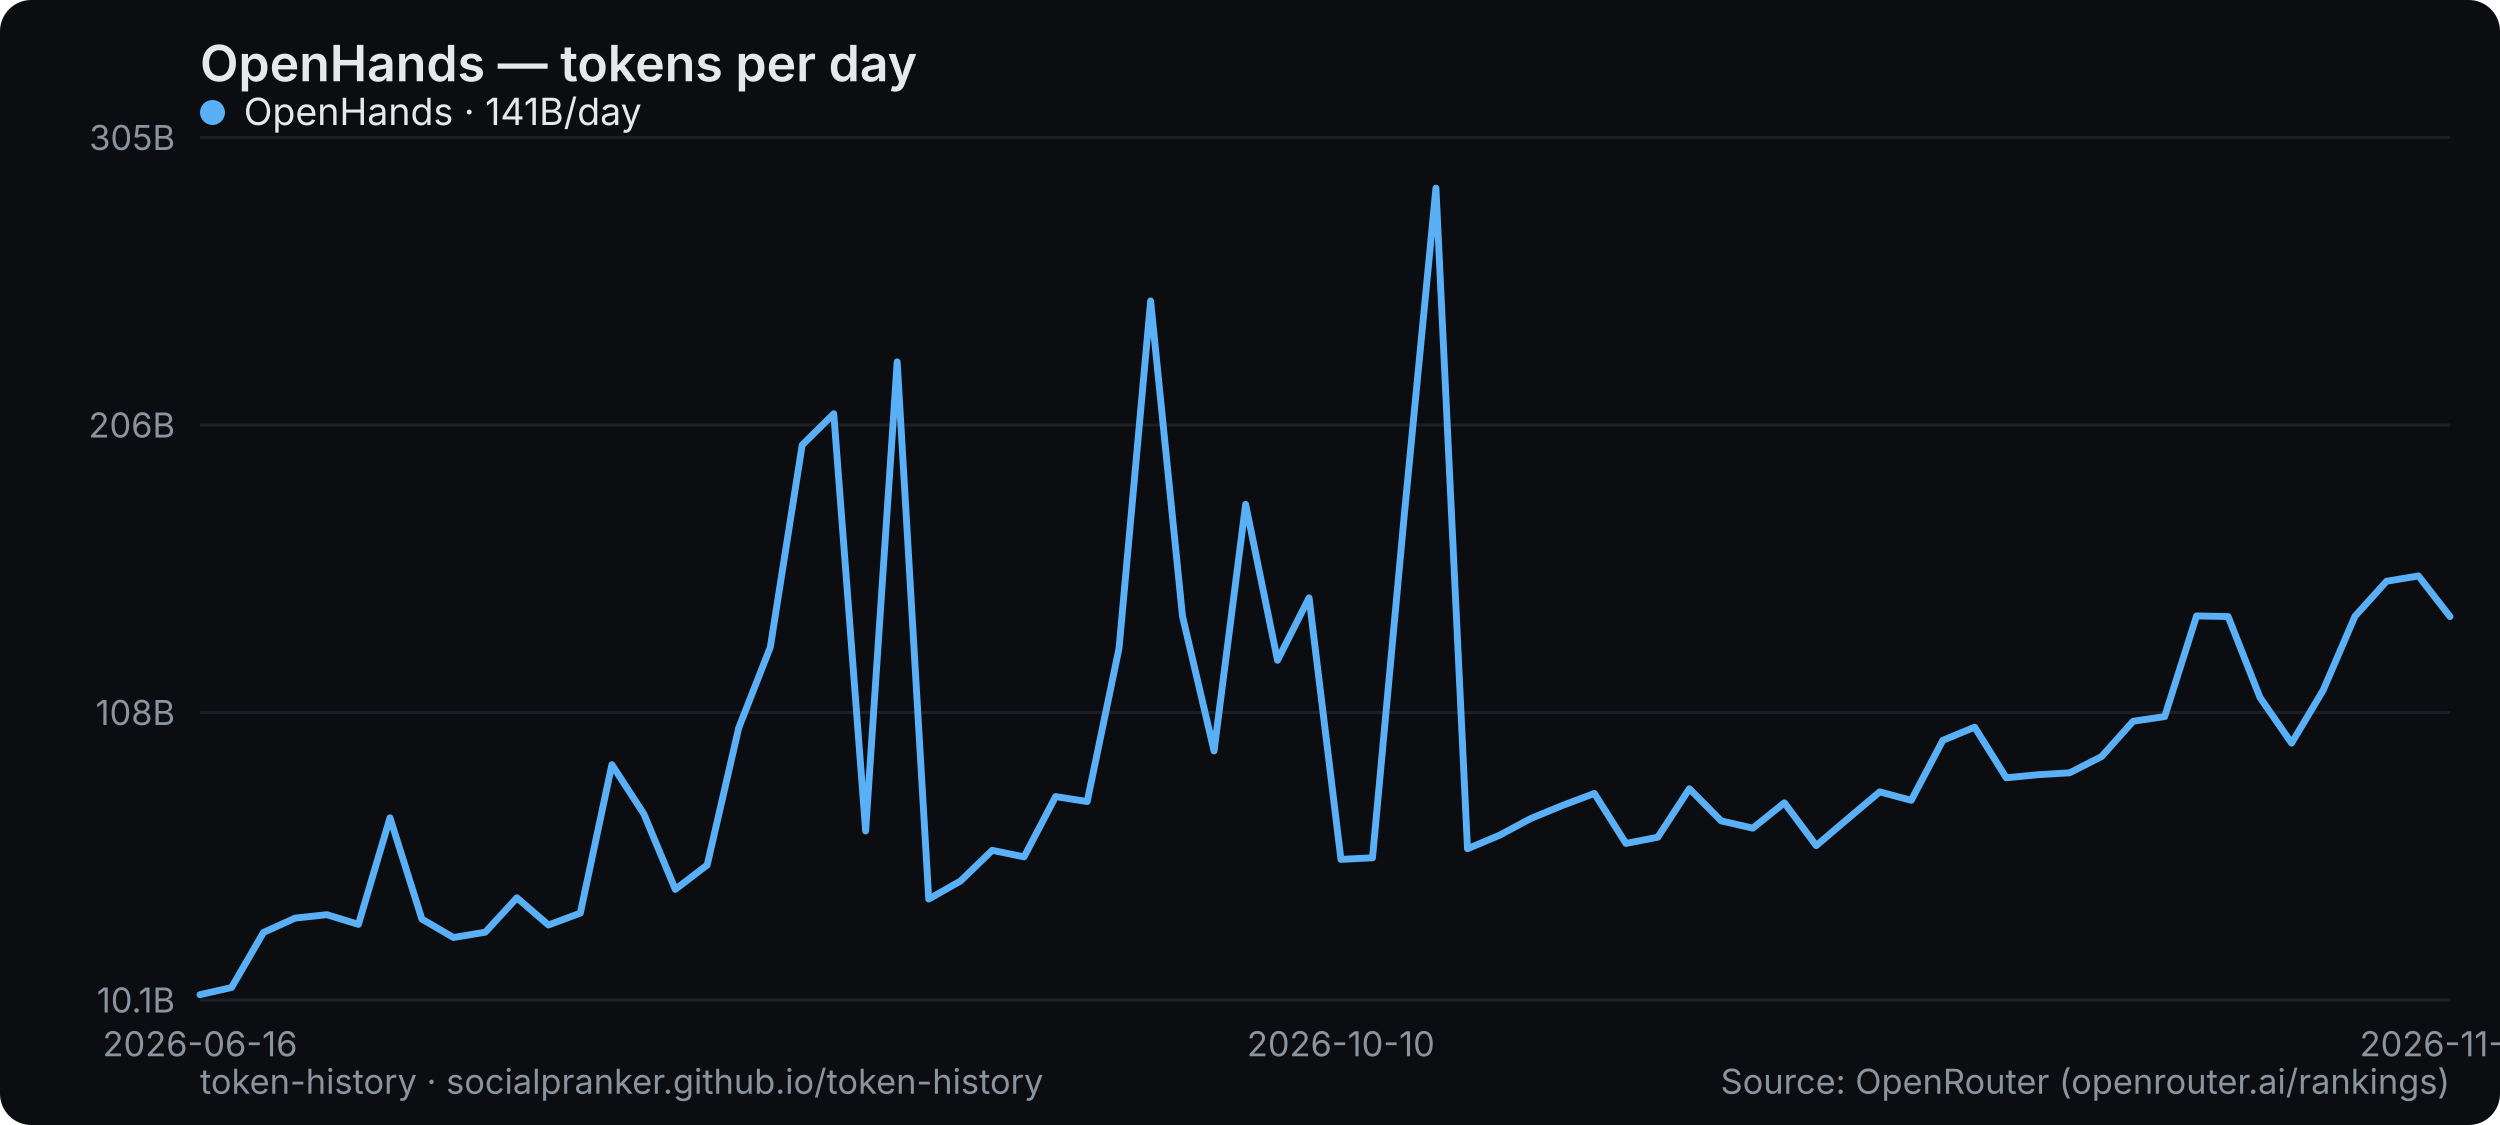
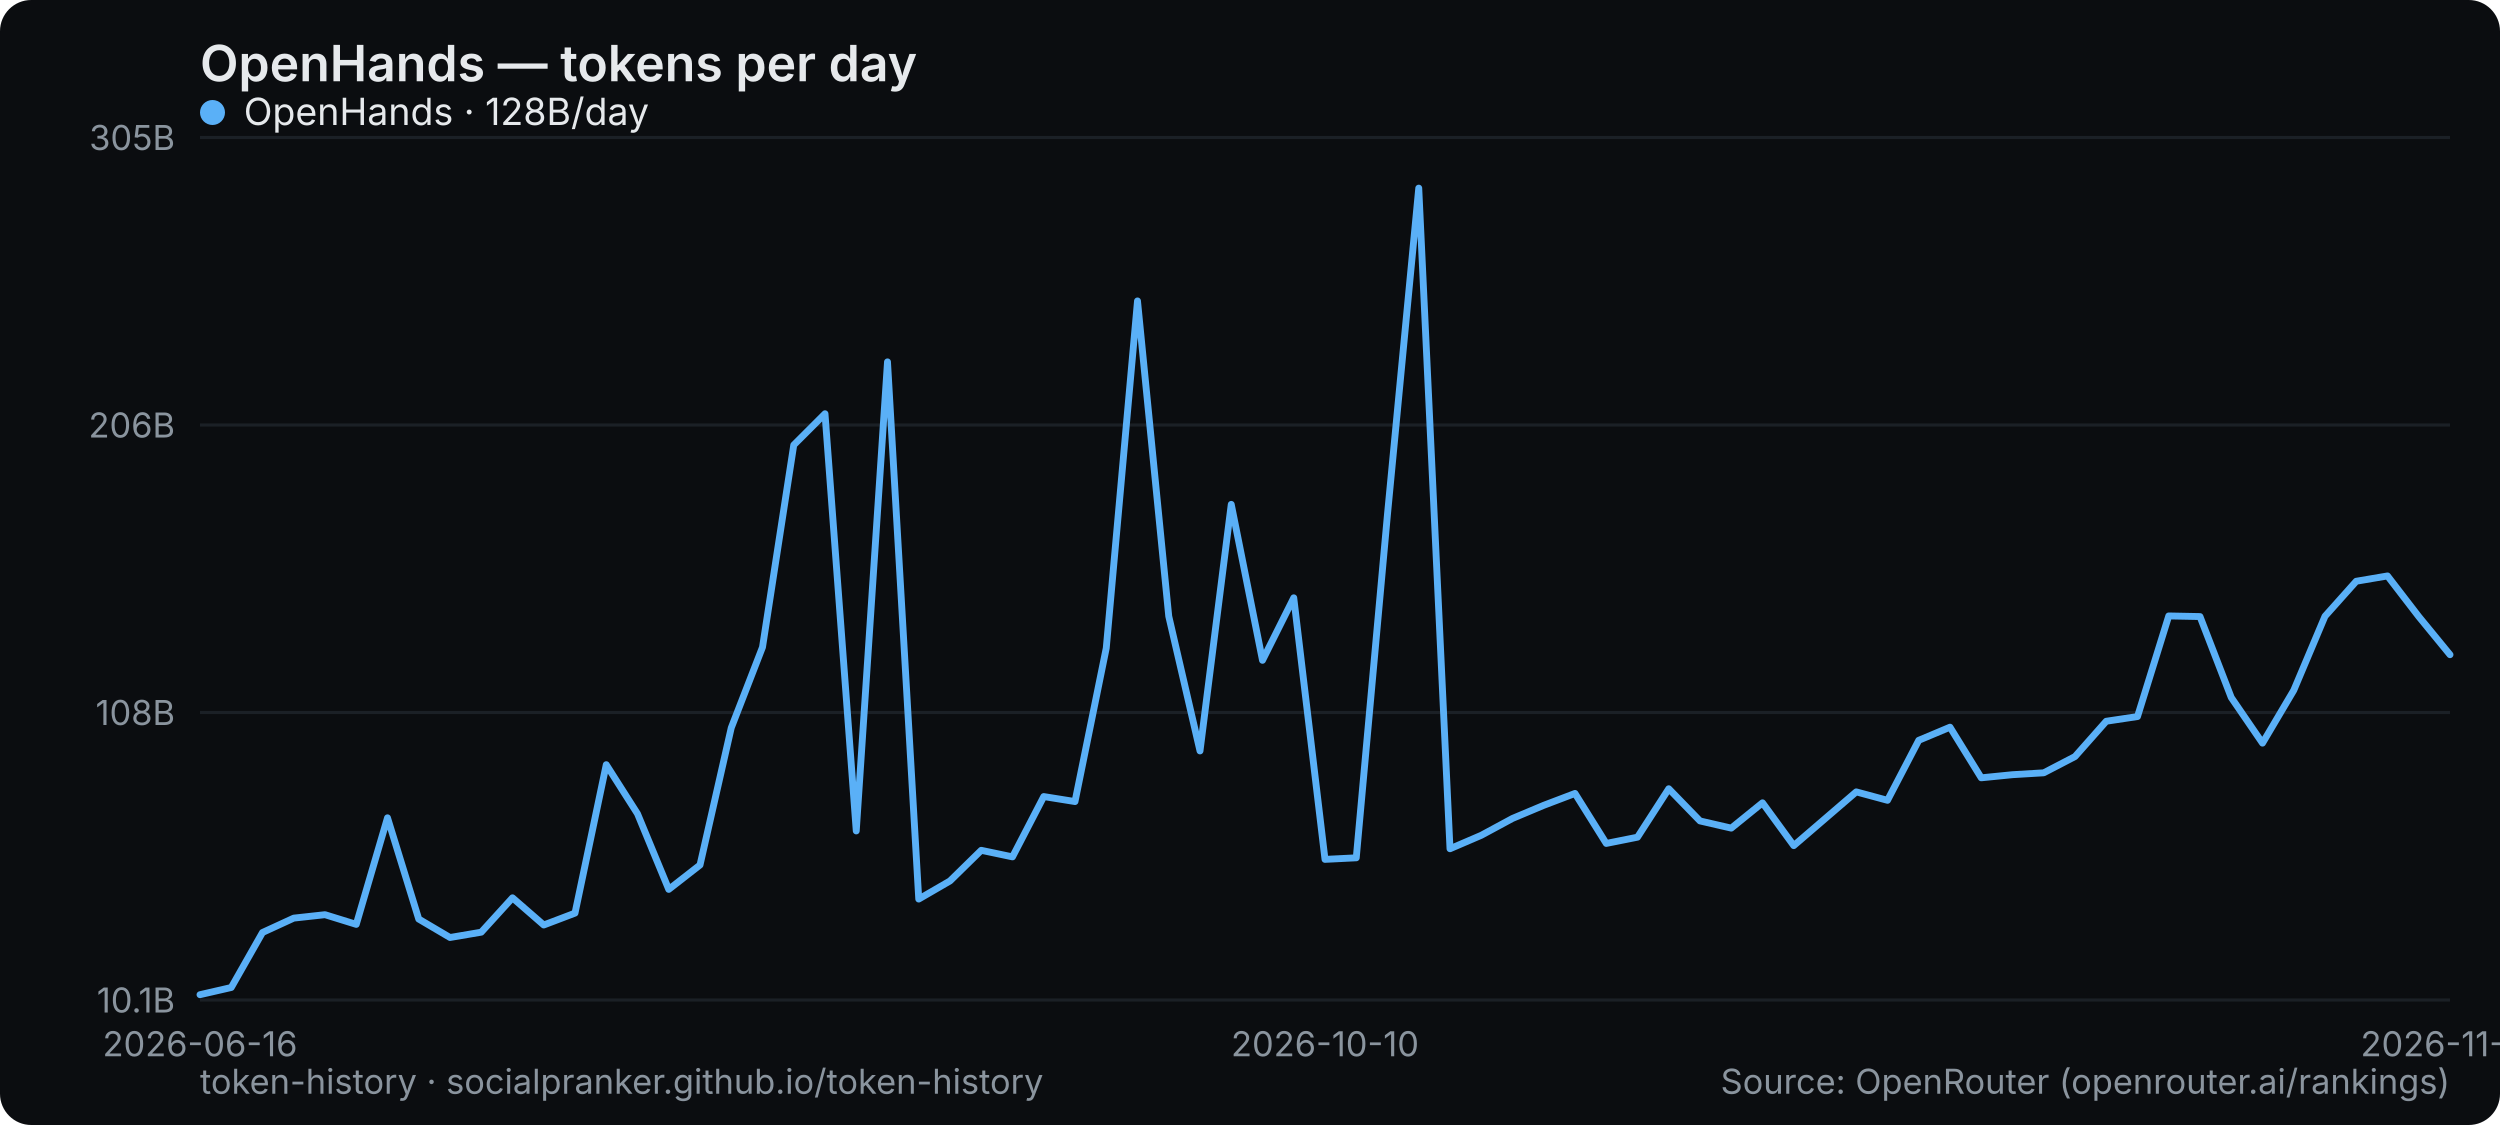
<svg xmlns="http://www.w3.org/2000/svg" width="800" height="360" viewBox="0 0 800 360" role="img" aria-label="OpenHands — tokens per day">
  <rect width="800" height="360" rx="10" fill="#0b0d10" />
  <text x="64" y="26" font-family="system-ui,-apple-system,Segoe UI,sans-serif" font-size="16" font-weight="600" fill="#e6e9ec">OpenHands — tokens per day</text>
  <line x1="64" y1="320" x2="784" y2="320" stroke="#1b2026" stroke-width="1" />
  <text x="56" y="324" text-anchor="end" font-family="system-ui,-apple-system,Segoe UI,sans-serif" font-size="11" fill="#8a949e">10.1B</text>
  <line x1="64" y1="228" x2="784" y2="228" stroke="#1b2026" stroke-width="1" />
  <text x="56" y="232" text-anchor="end" font-family="system-ui,-apple-system,Segoe UI,sans-serif" font-size="11" fill="#8a949e">108B</text>
  <line x1="64" y1="136" x2="784" y2="136" stroke="#1b2026" stroke-width="1" />
  <text x="56" y="140" text-anchor="end" font-family="system-ui,-apple-system,Segoe UI,sans-serif" font-size="11" fill="#8a949e">206B</text>
  <line x1="64" y1="44" x2="784" y2="44" stroke="#1b2026" stroke-width="1" />
  <text x="56" y="48" text-anchor="end" font-family="system-ui,-apple-system,Segoe UI,sans-serif" font-size="11" fill="#8a949e">305B</text>
  <text x="64" y="338" text-anchor="middle" font-family="system-ui,-apple-system,Segoe UI,sans-serif" font-size="11" fill="#8a949e">2026-06-16</text>
-   <text x="429.07" y="338" text-anchor="middle" font-family="system-ui,-apple-system,Segoe UI,sans-serif" font-size="11" fill="#8a949e">2026-10-10</text>
-   <text x="784" y="338" text-anchor="middle" font-family="system-ui,-apple-system,Segoe UI,sans-serif" font-size="11" fill="#8a949e">2026-11-14</text>
-   <polyline points="64.0,318.3 74.1,316.0 84.3,298.4 94.4,293.8 104.6,292.7 114.7,295.8 124.8,261.7 135.0,294.1 145.1,300.0 155.3,298.3 165.4,287.3 175.5,296.0 185.7,292.2 195.8,244.7 206.0,260.4 216.1,284.6 226.3,276.8 236.4,232.9 246.5,207.1 256.7,142.4 266.8,132.4 277.0,265.9 287.1,115.8 297.2,287.7 307.4,281.9 317.5,272.1 327.7,274.2 337.8,254.9 347.9,256.5 358.1,207.4 368.2,96.3 378.4,197.2 388.5,240.3 398.6,161.4 408.8,211.3 418.9,191.3 429.1,275.0 439.2,274.5 449.4,164.5 459.5,60.2 469.6,271.6 479.8,267.3 489.9,261.9 500.1,257.7 510.2,253.9 520.3,269.9 530.5,267.9 540.6,252.4 550.8,262.7 560.9,265.0 571.0,256.9 581.2,270.6 591.3,262.0 601.5,253.4 611.6,256.1 621.7,236.9 631.9,232.7 642.0,248.9 652.2,247.9 662.3,247.3 672.5,242.1 682.6,230.8 692.7,229.3 702.9,197.1 713.0,197.3 723.2,223.2 733.3,237.8 743.4,220.9 753.6,197.2 763.7,186.0 773.9,184.3 784.0,197.3" fill="none" stroke="#5ab0f7" stroke-width="2.2" stroke-linejoin="round" stroke-linecap="round" />
+   <text x="424" y="338" text-anchor="middle" font-family="system-ui,-apple-system,Segoe UI,sans-serif" font-size="11" fill="#8a949e">2026-10-10</text>
+   <text x="784" y="338" text-anchor="middle" font-family="system-ui,-apple-system,Segoe UI,sans-serif" font-size="11" fill="#8a949e">2026-11-15</text>
+   <polyline points="64.0,318.3 74.0,316.0 84.0,298.4 94.0,293.8 104.0,292.7 114.0,295.8 124.0,261.7 134.0,294.1 144.0,300.0 154.0,298.3 164.0,287.3 174.0,296.0 184.0,292.2 194.0,244.7 204.0,260.4 214.0,284.6 224.0,276.8 234.0,232.9 244.0,207.1 254.0,142.4 264.0,132.4 274.0,265.9 284.0,115.8 294.0,287.7 304.0,281.9 314.0,272.1 324.0,274.2 334.0,254.9 344.0,256.5 354.0,207.4 364.0,96.3 374.0,197.2 384.0,240.3 394.0,161.4 404.0,211.3 414.0,191.3 424.0,275.0 434.0,274.5 444.0,164.5 454.0,60.2 464.0,271.6 474.0,267.3 484.0,261.9 494.0,257.7 504.0,253.9 514.0,269.9 524.0,267.9 534.0,252.4 544.0,262.7 554.0,265.0 564.0,256.9 574.0,270.6 584.0,262.0 594.0,253.4 604.0,256.1 614.0,236.9 624.0,232.7 634.0,248.9 644.0,247.9 654.0,247.3 664.0,242.1 674.0,230.8 684.0,229.3 694.0,197.1 704.0,197.3 714.0,223.2 724.0,237.8 734.0,220.9 744.0,197.2 754.0,186.0 764.0,184.3 774.0,197.3 784.0,209.5" fill="none" stroke="#5ab0f7" stroke-width="2.2" stroke-linejoin="round" stroke-linecap="round" />
  <g font-family="system-ui,-apple-system,Segoe UI,sans-serif" font-size="12">
    <circle cx="68" cy="36" r="4" fill="#5ab0f7" />
-     <text x="78" y="40" fill="#e6e9ec">OpenHands · 141B/day</text>
+     <text x="78" y="40" fill="#e6e9ec">OpenHands · 128B/day</text>
  </g>
  <text x="64" y="350" font-family="system-ui,-apple-system,Segoe UI,sans-serif" font-size="11" fill="#8a949e">token-history · socialpranker.github.io/token-history</text>
  <text x="784" y="350" text-anchor="end" font-family="system-ui,-apple-system,Segoe UI,sans-serif" font-size="11" fill="#8a949e">Source: OpenRouter (openrouter.ai/rankings)</text>
</svg>
